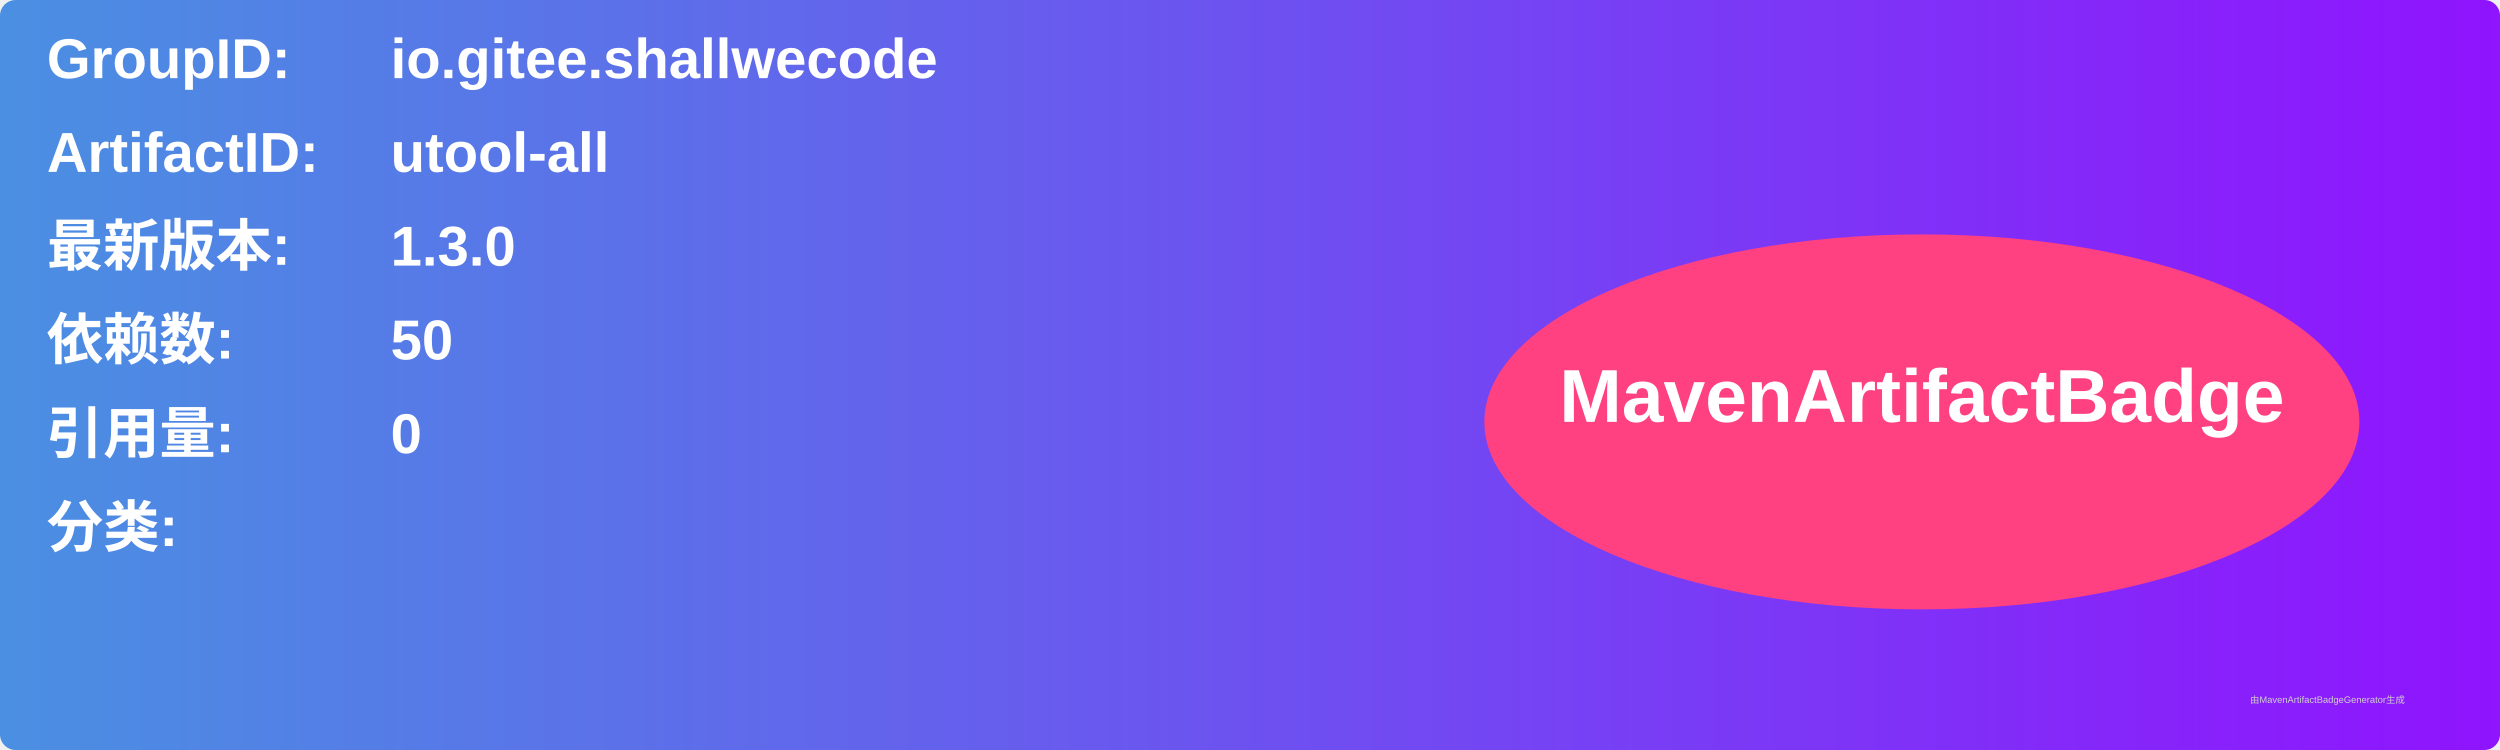
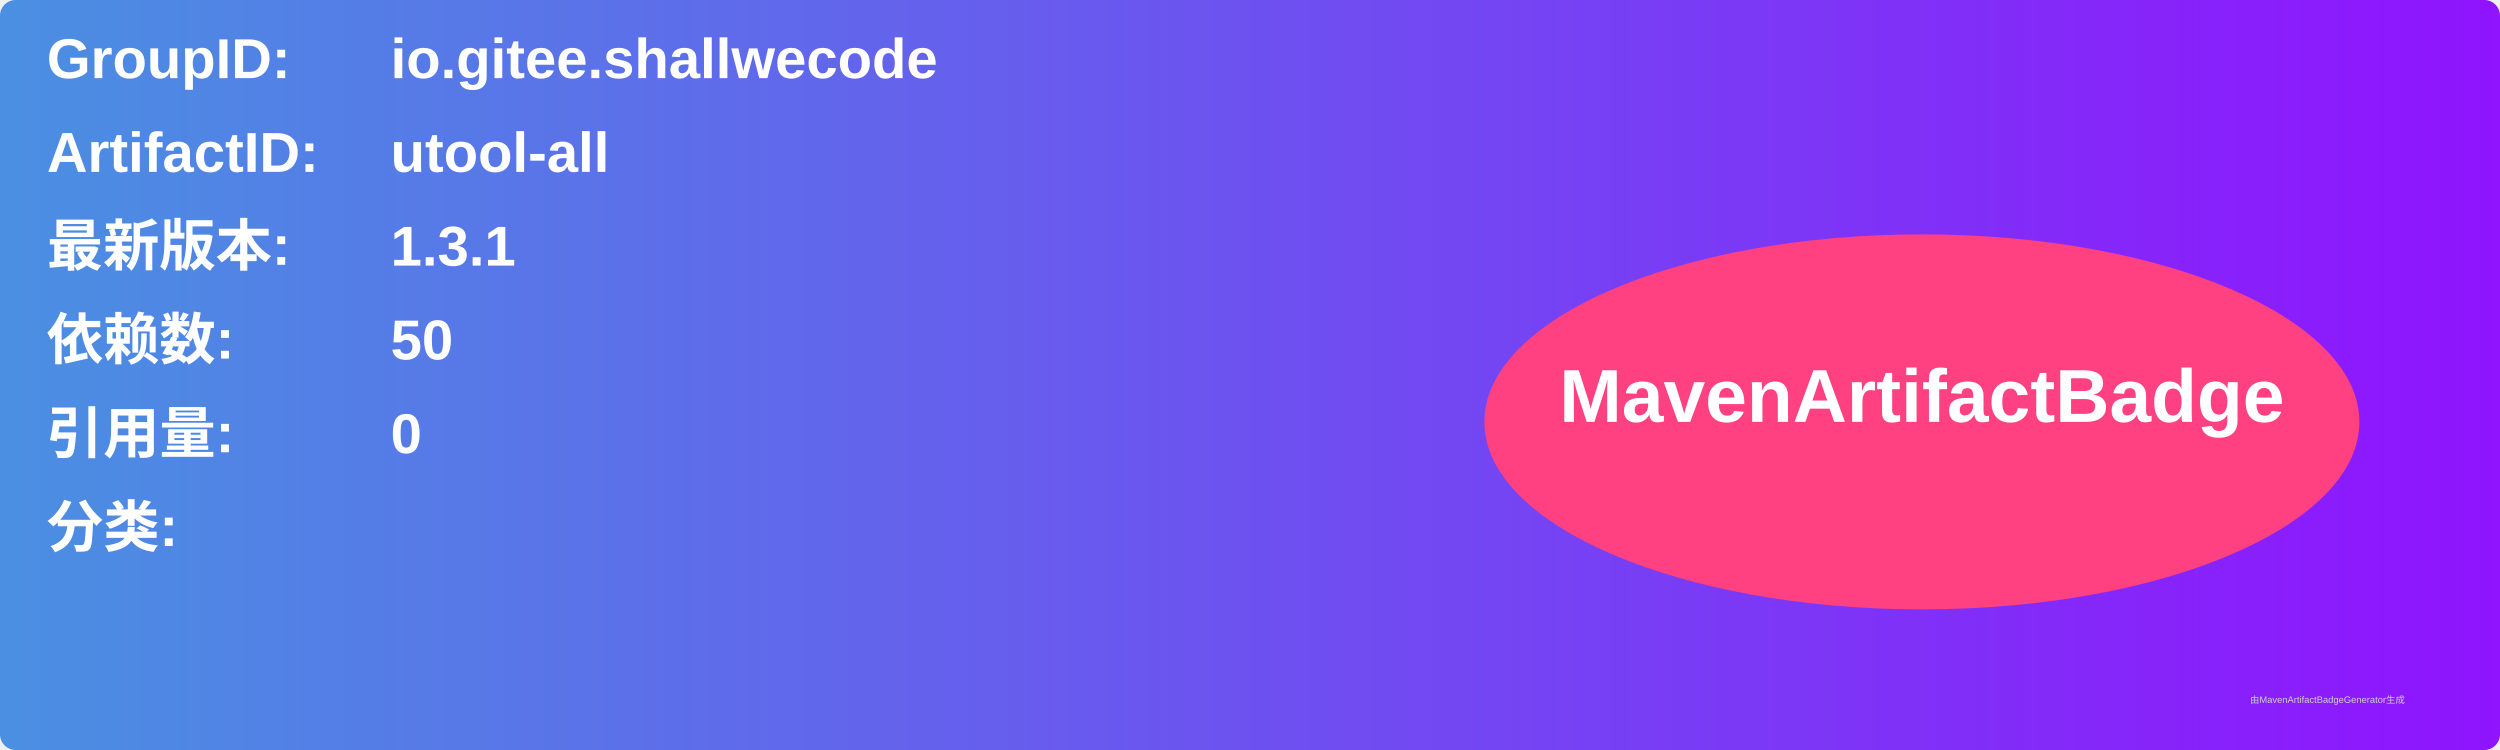
<svg xmlns="http://www.w3.org/2000/svg" width="800" height="240" viewBox="0 0 800 240">
  <linearGradient id="grad" x1="0%" y1="0%" x2="100%" y2="0%">
    <stop offset="0%" stop-color="#4a90e2" />
    <stop offset="100%" stop-color="#9013fe" />
  </linearGradient>
  <rect width="100%" height="100%" rx="5" ry="5" fill="url(#grad)" />
  <g transform="translate(15, 15)">
    <text x="0" y="10" font-family="Arial" font-size="18" fill="white" font-weight="bold" width="260">GroupID:</text>
    <text x="110" y="10" font-family="Arial" font-size="18" fill="white" font-weight="bold" width="460">io.gitee.shallwecode</text>
    <text x="0" y="40" font-family="Arial" font-size="18" fill="white" font-weight="bold" width="260">ArtifactID:</text>
    <text x="110" y="40" font-family="Arial" font-size="18" fill="white" font-weight="bold" width="460">utool-all</text>
    <text x="0" y="70" font-family="Arial" font-size="18" fill="white" font-weight="bold">最新版本:</text>
    <text x="110" y="70" font-family="Arial" font-size="18" fill="white" font-weight="bold">
-       <tspan font-weight="bold">1.3.0</tspan>
+       <tspan font-weight="bold">1.3.1</tspan>
    </text>
    <text x="0" y="100" font-family="Arial" font-size="18" fill="white" font-weight="bold">依赖数: </text>
    <text x="110" y="100" font-family="Arial" font-size="18" fill="white">
      <tspan font-weight="bold">50</tspan>
    </text>
    <text x="0" y="130" font-family="Arial" font-size="18" fill="white" font-weight="bold">引用量: </text>
    <text x="110" y="130" font-family="Arial" font-size="18" fill="white">
      <tspan font-weight="bold">0</tspan>
    </text>
    <text x="0" y="160" font-family="Arial" font-size="18" fill="white" font-weight="bold">分类:</text>
    <text x="10" y="190" font-family="Arial" font-size="10" fill="white">
      <tspan font-weight="bold" />
    </text>
    <ellipse cx="600" cy="120" rx="140" ry="60" fill="#ff4081" />
    <text x="600" y="120" text-anchor="middle" font-family="Arial" font-size="24" fill="white" font-weight="bold">MavenArtifactBadge</text>
  </g>
  <text x="720" y="225" font-family="Arial" font-size="3" fill="#d0d0d0">由MavenArtifactBadgeGenerator生成</text>
</svg>
